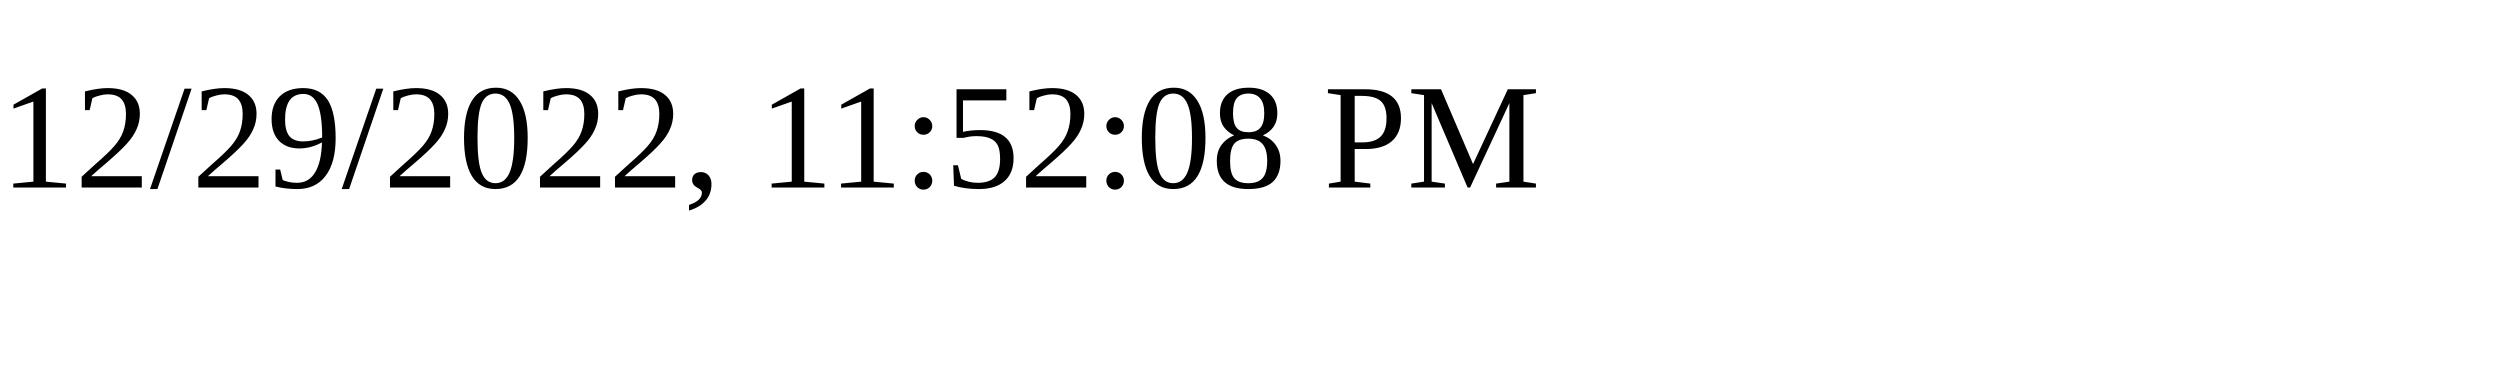
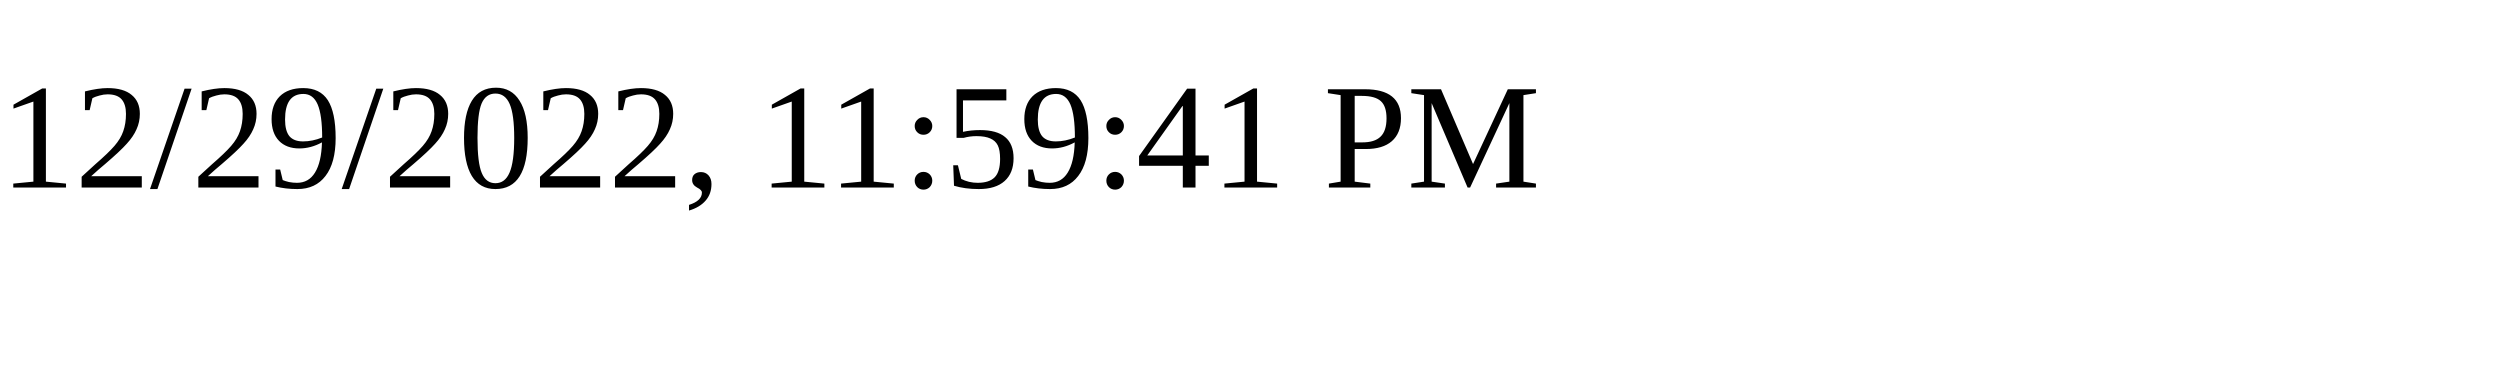
<svg xmlns="http://www.w3.org/2000/svg" height="30" width="200">
-   <text x="0" y="15">12/29/2022, 11:52:08 PM</text>
+   <text x="0" y="15">12/29/2022, 11:59:41 PM</text>
</svg>
